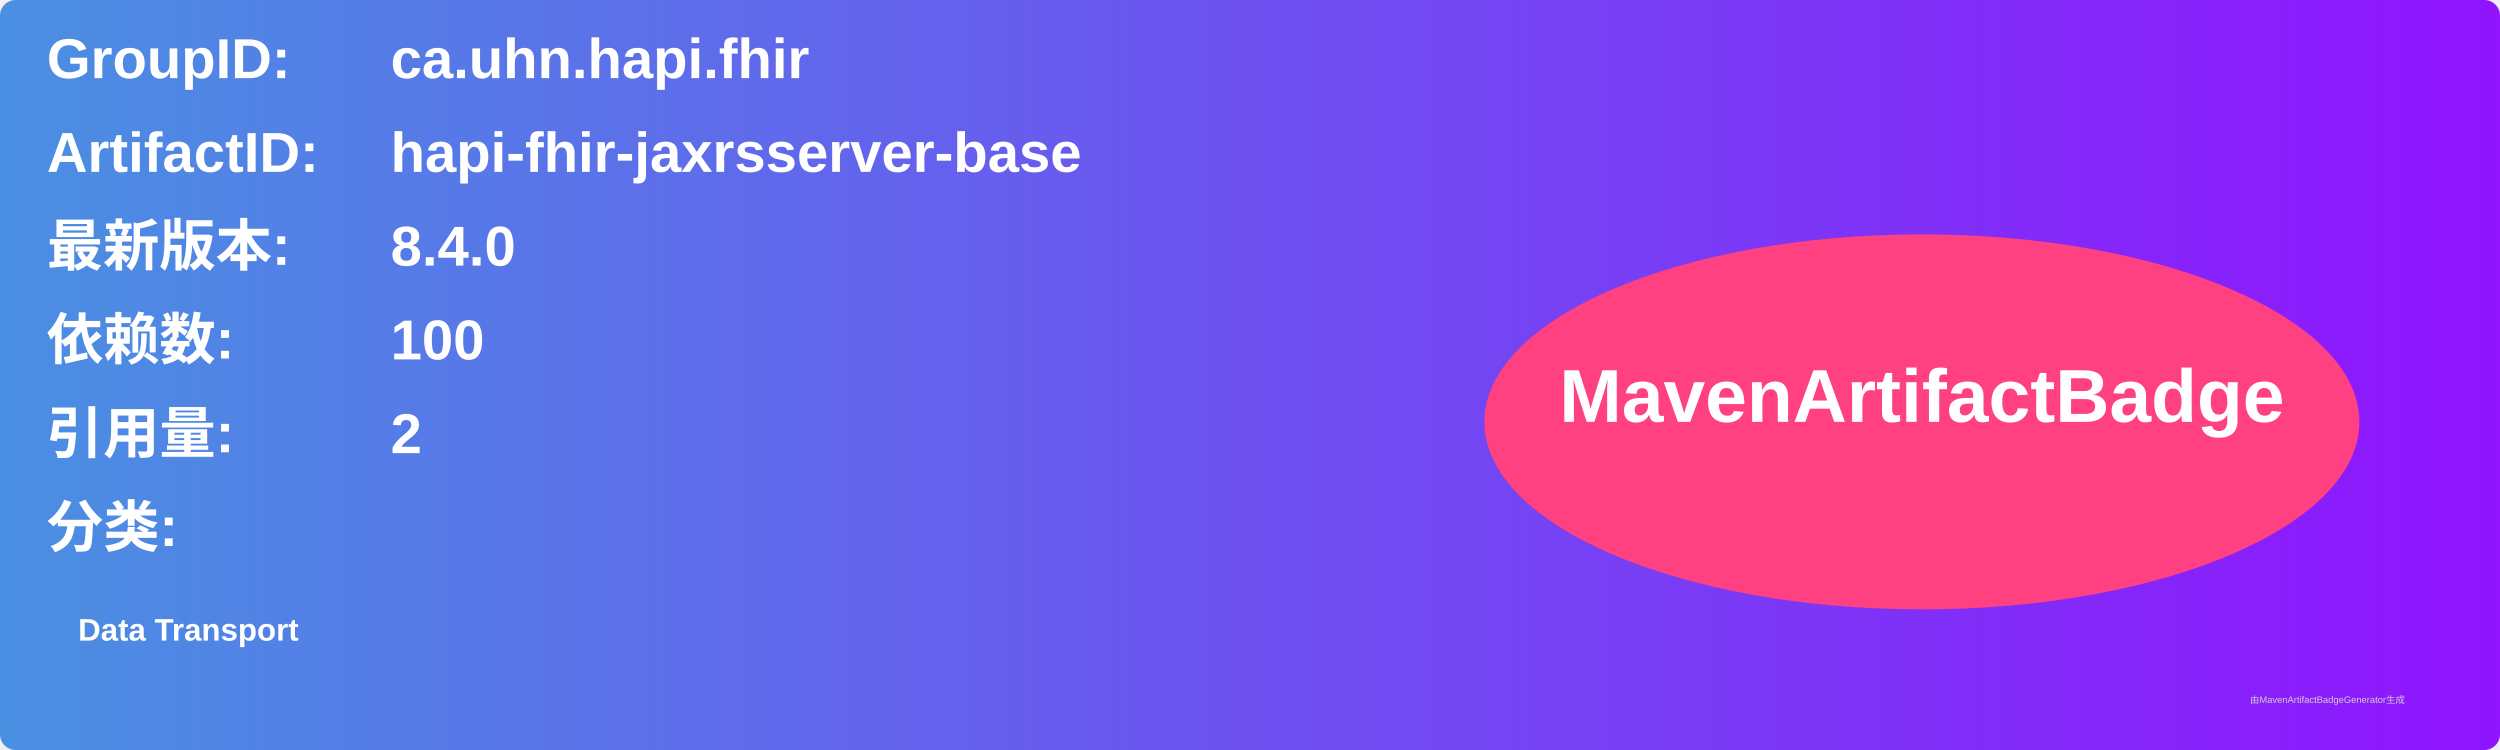
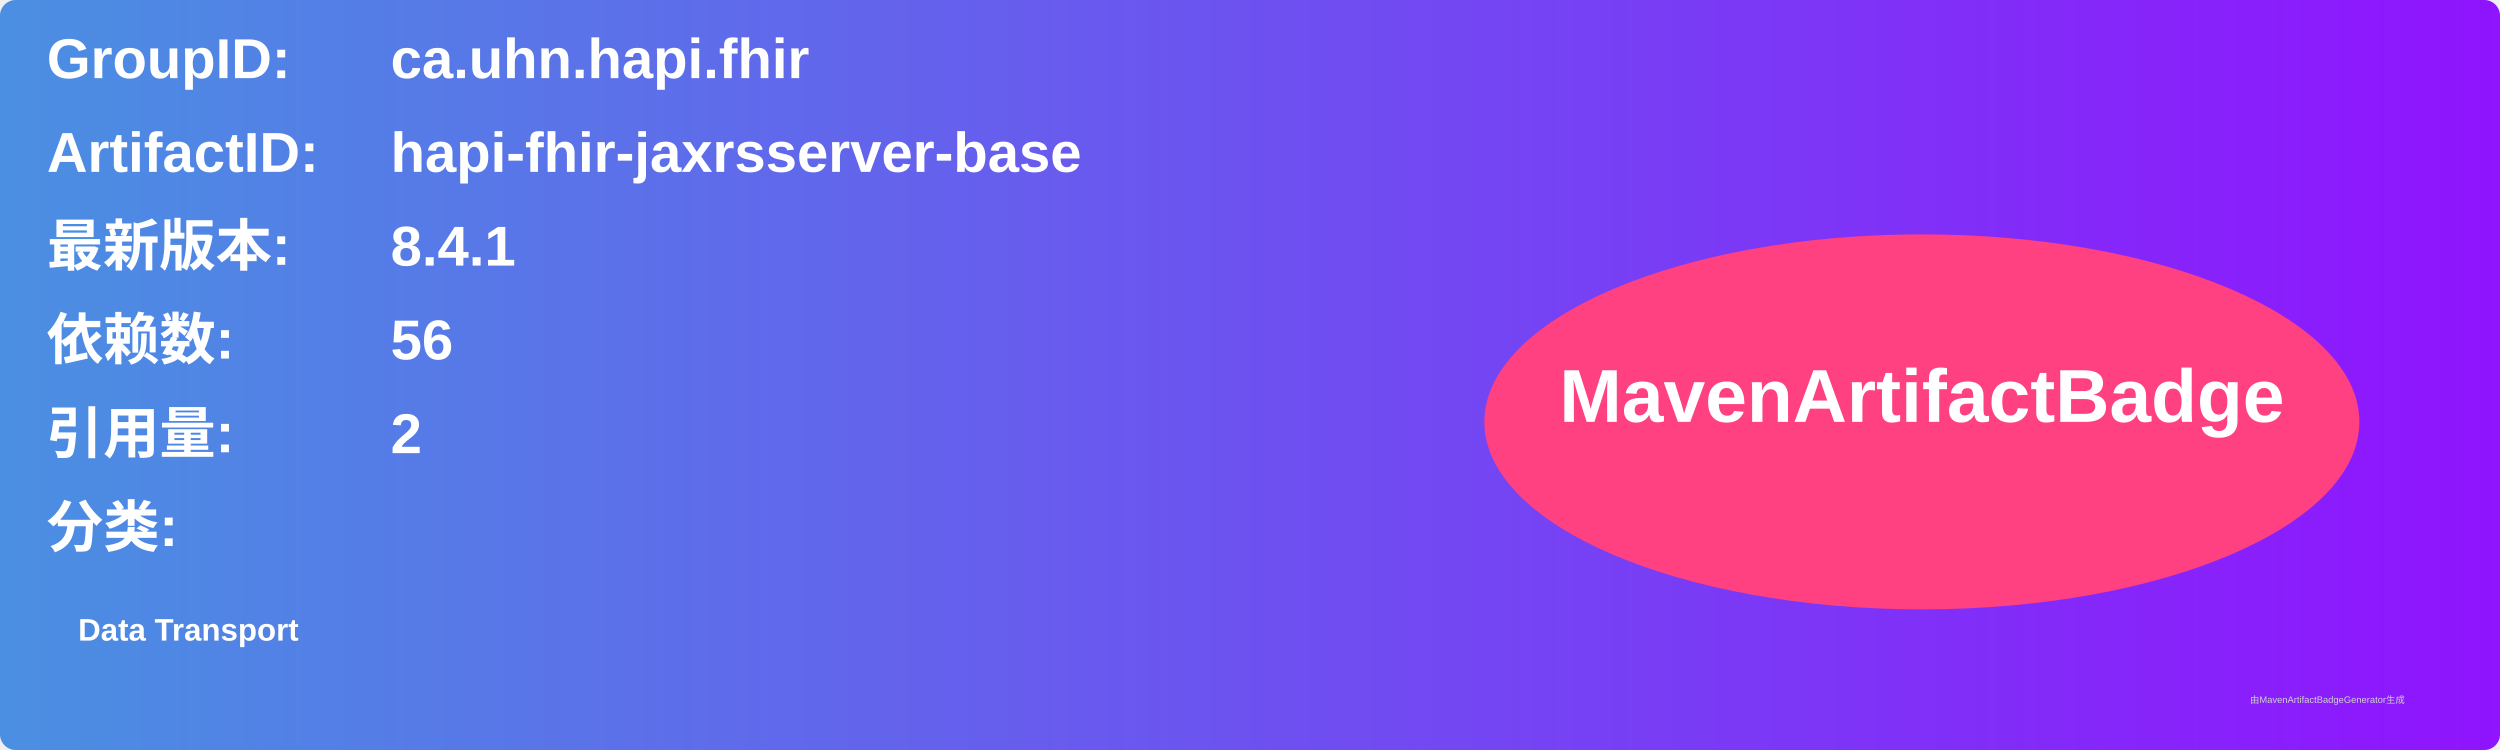
<svg xmlns="http://www.w3.org/2000/svg" width="800" height="240" viewBox="0 0 800 240">
  <linearGradient id="grad" x1="0%" y1="0%" x2="100%" y2="0%">
    <stop offset="0%" stop-color="#4a90e2" />
    <stop offset="100%" stop-color="#9013fe" />
  </linearGradient>
  <rect width="100%" height="100%" rx="5" ry="5" fill="url(#grad)" />
  <g transform="translate(15, 15)">
    <text x="0" y="10" font-family="Arial" font-size="18" fill="white" font-weight="bold" width="260">GroupID:</text>
    <text x="110" y="10" font-family="Arial" font-size="18" fill="white" font-weight="bold" width="460">ca.uhn.hapi.fhir</text>
    <text x="0" y="40" font-family="Arial" font-size="18" fill="white" font-weight="bold" width="260">ArtifactID:</text>
    <text x="110" y="40" font-family="Arial" font-size="18" fill="white" font-weight="bold" width="460">hapi-fhir-jaxrsserver-base</text>
    <text x="0" y="70" font-family="Arial" font-size="18" fill="white" font-weight="bold">最新版本:</text>
    <text x="110" y="70" font-family="Arial" font-size="18" fill="white" font-weight="bold">
-       <tspan font-weight="bold">8.4.0</tspan>
+       <tspan font-weight="bold">8.4.1</tspan>
    </text>
    <text x="0" y="100" font-family="Arial" font-size="18" fill="white" font-weight="bold">依赖数: </text>
    <text x="110" y="100" font-family="Arial" font-size="18" fill="white">
-       <tspan font-weight="bold">100</tspan>
+       <tspan font-weight="bold">56</tspan>
    </text>
    <text x="0" y="130" font-family="Arial" font-size="18" fill="white" font-weight="bold">引用量: </text>
    <text x="110" y="130" font-family="Arial" font-size="18" fill="white">
      <tspan font-weight="bold">2</tspan>
    </text>
    <text x="0" y="160" font-family="Arial" font-size="18" fill="white" font-weight="bold">分类:</text>
    <text x="10" y="190" font-family="Arial" font-size="10" fill="white">
      <tspan font-weight="bold">Data Transport</tspan>
    </text>
    <ellipse cx="600" cy="120" rx="140" ry="60" fill="#ff4081" />
    <text x="600" y="120" text-anchor="middle" font-family="Arial" font-size="24" fill="white" font-weight="bold">MavenArtifactBadge</text>
  </g>
  <text x="720" y="225" font-family="Arial" font-size="3" fill="#d0d0d0">由MavenArtifactBadgeGenerator生成</text>
</svg>
